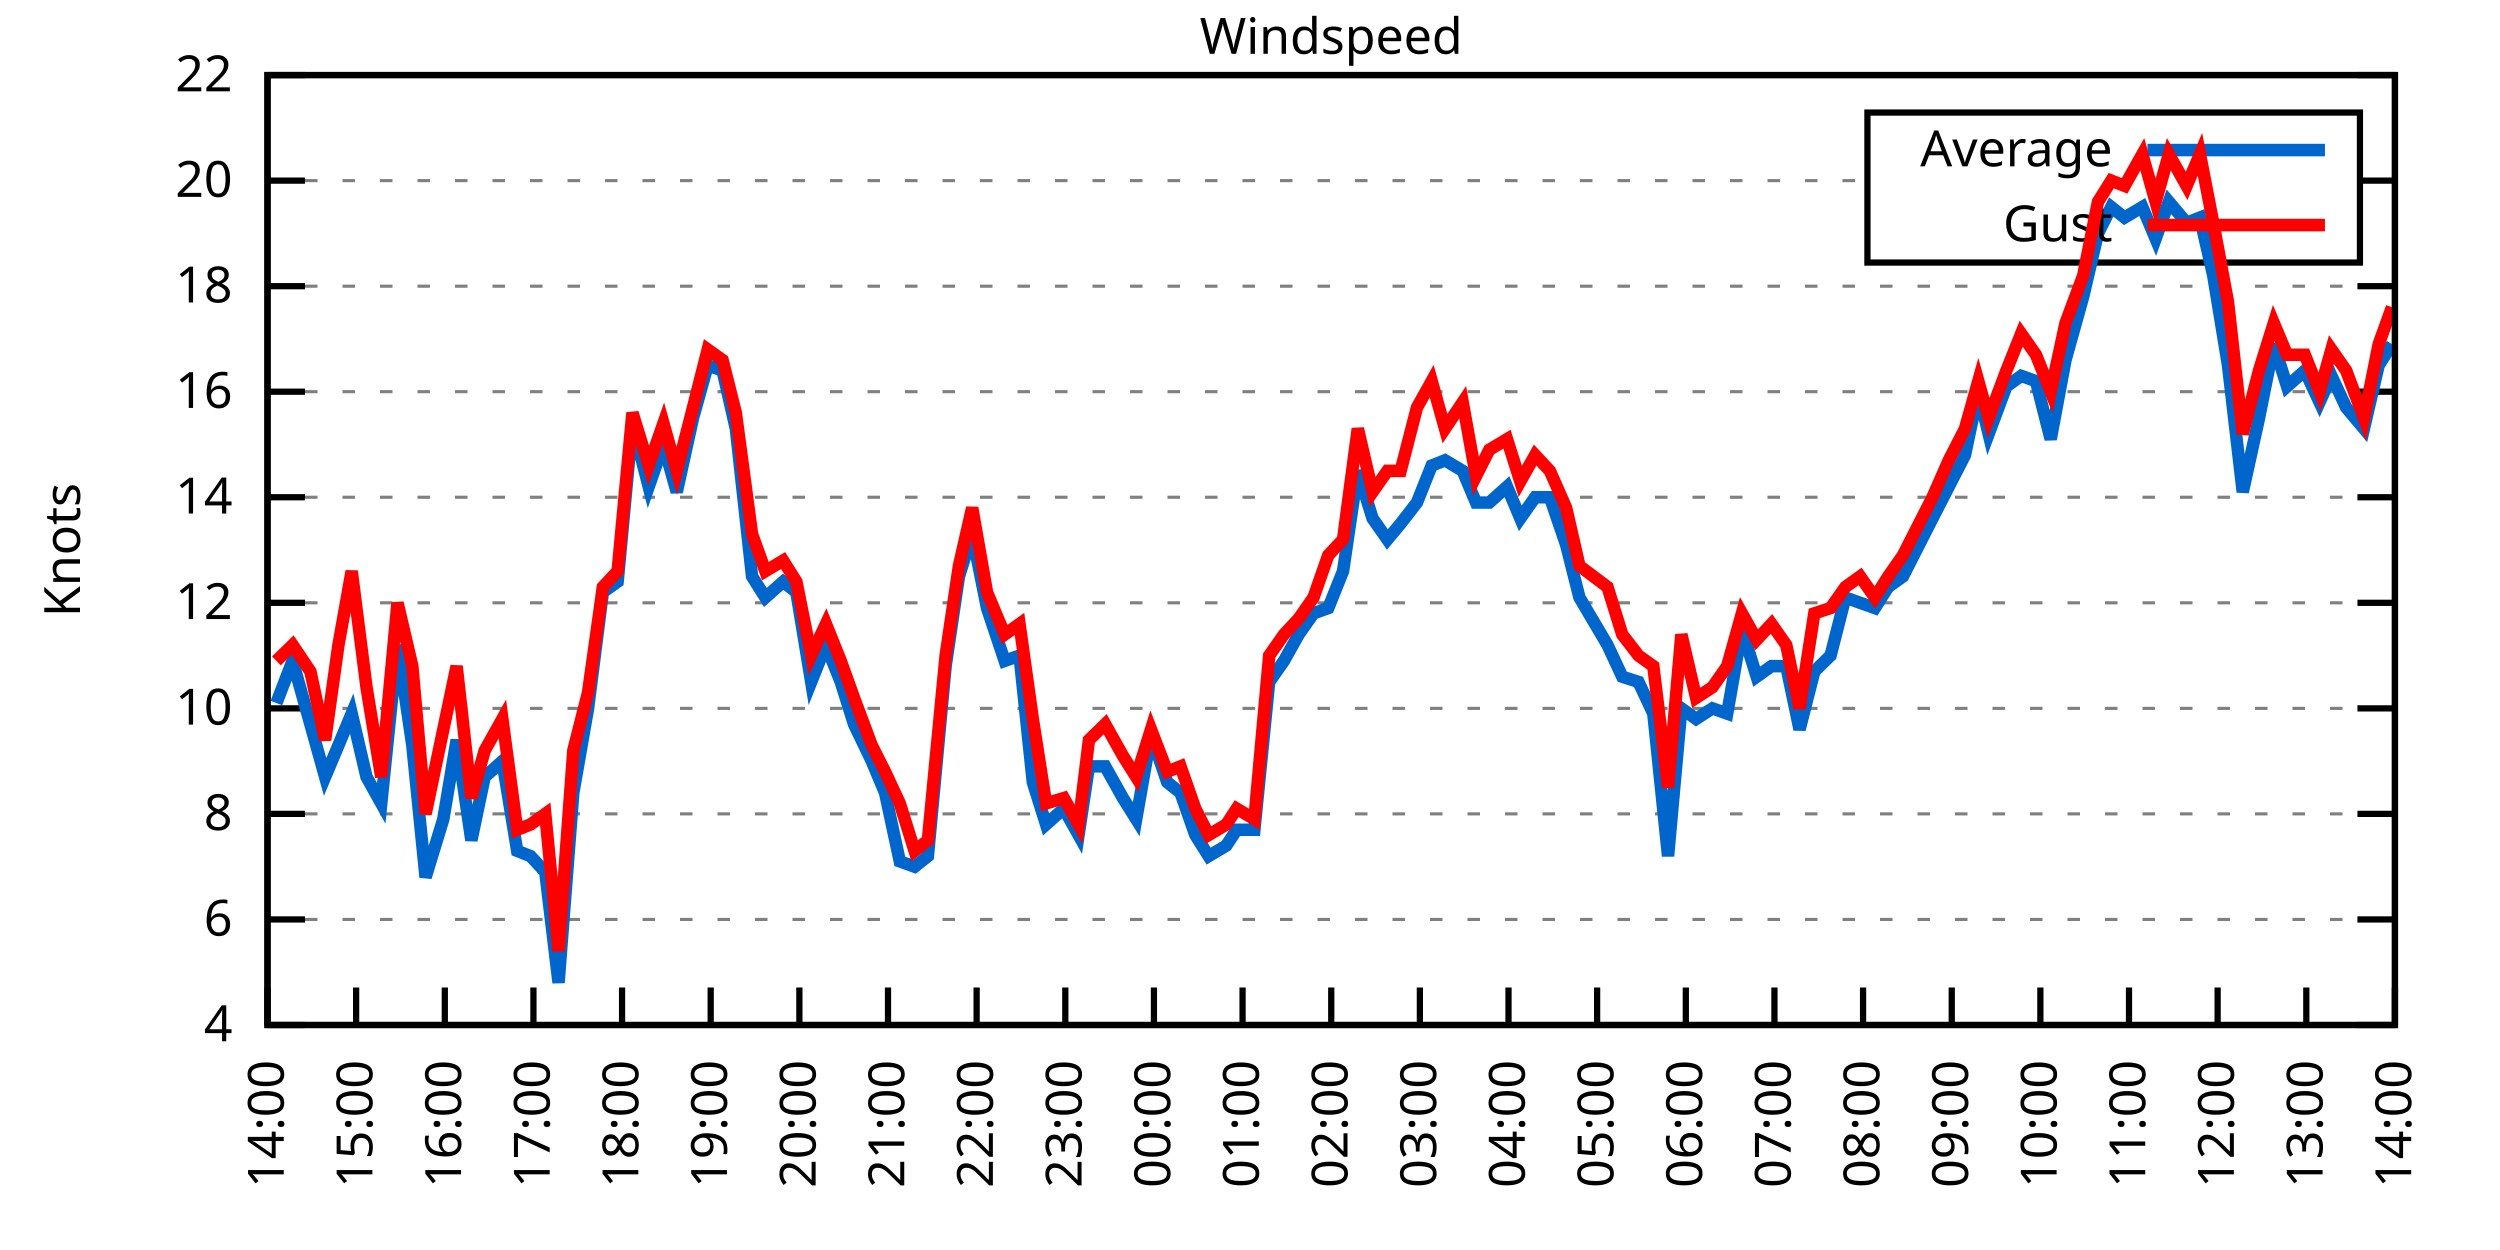
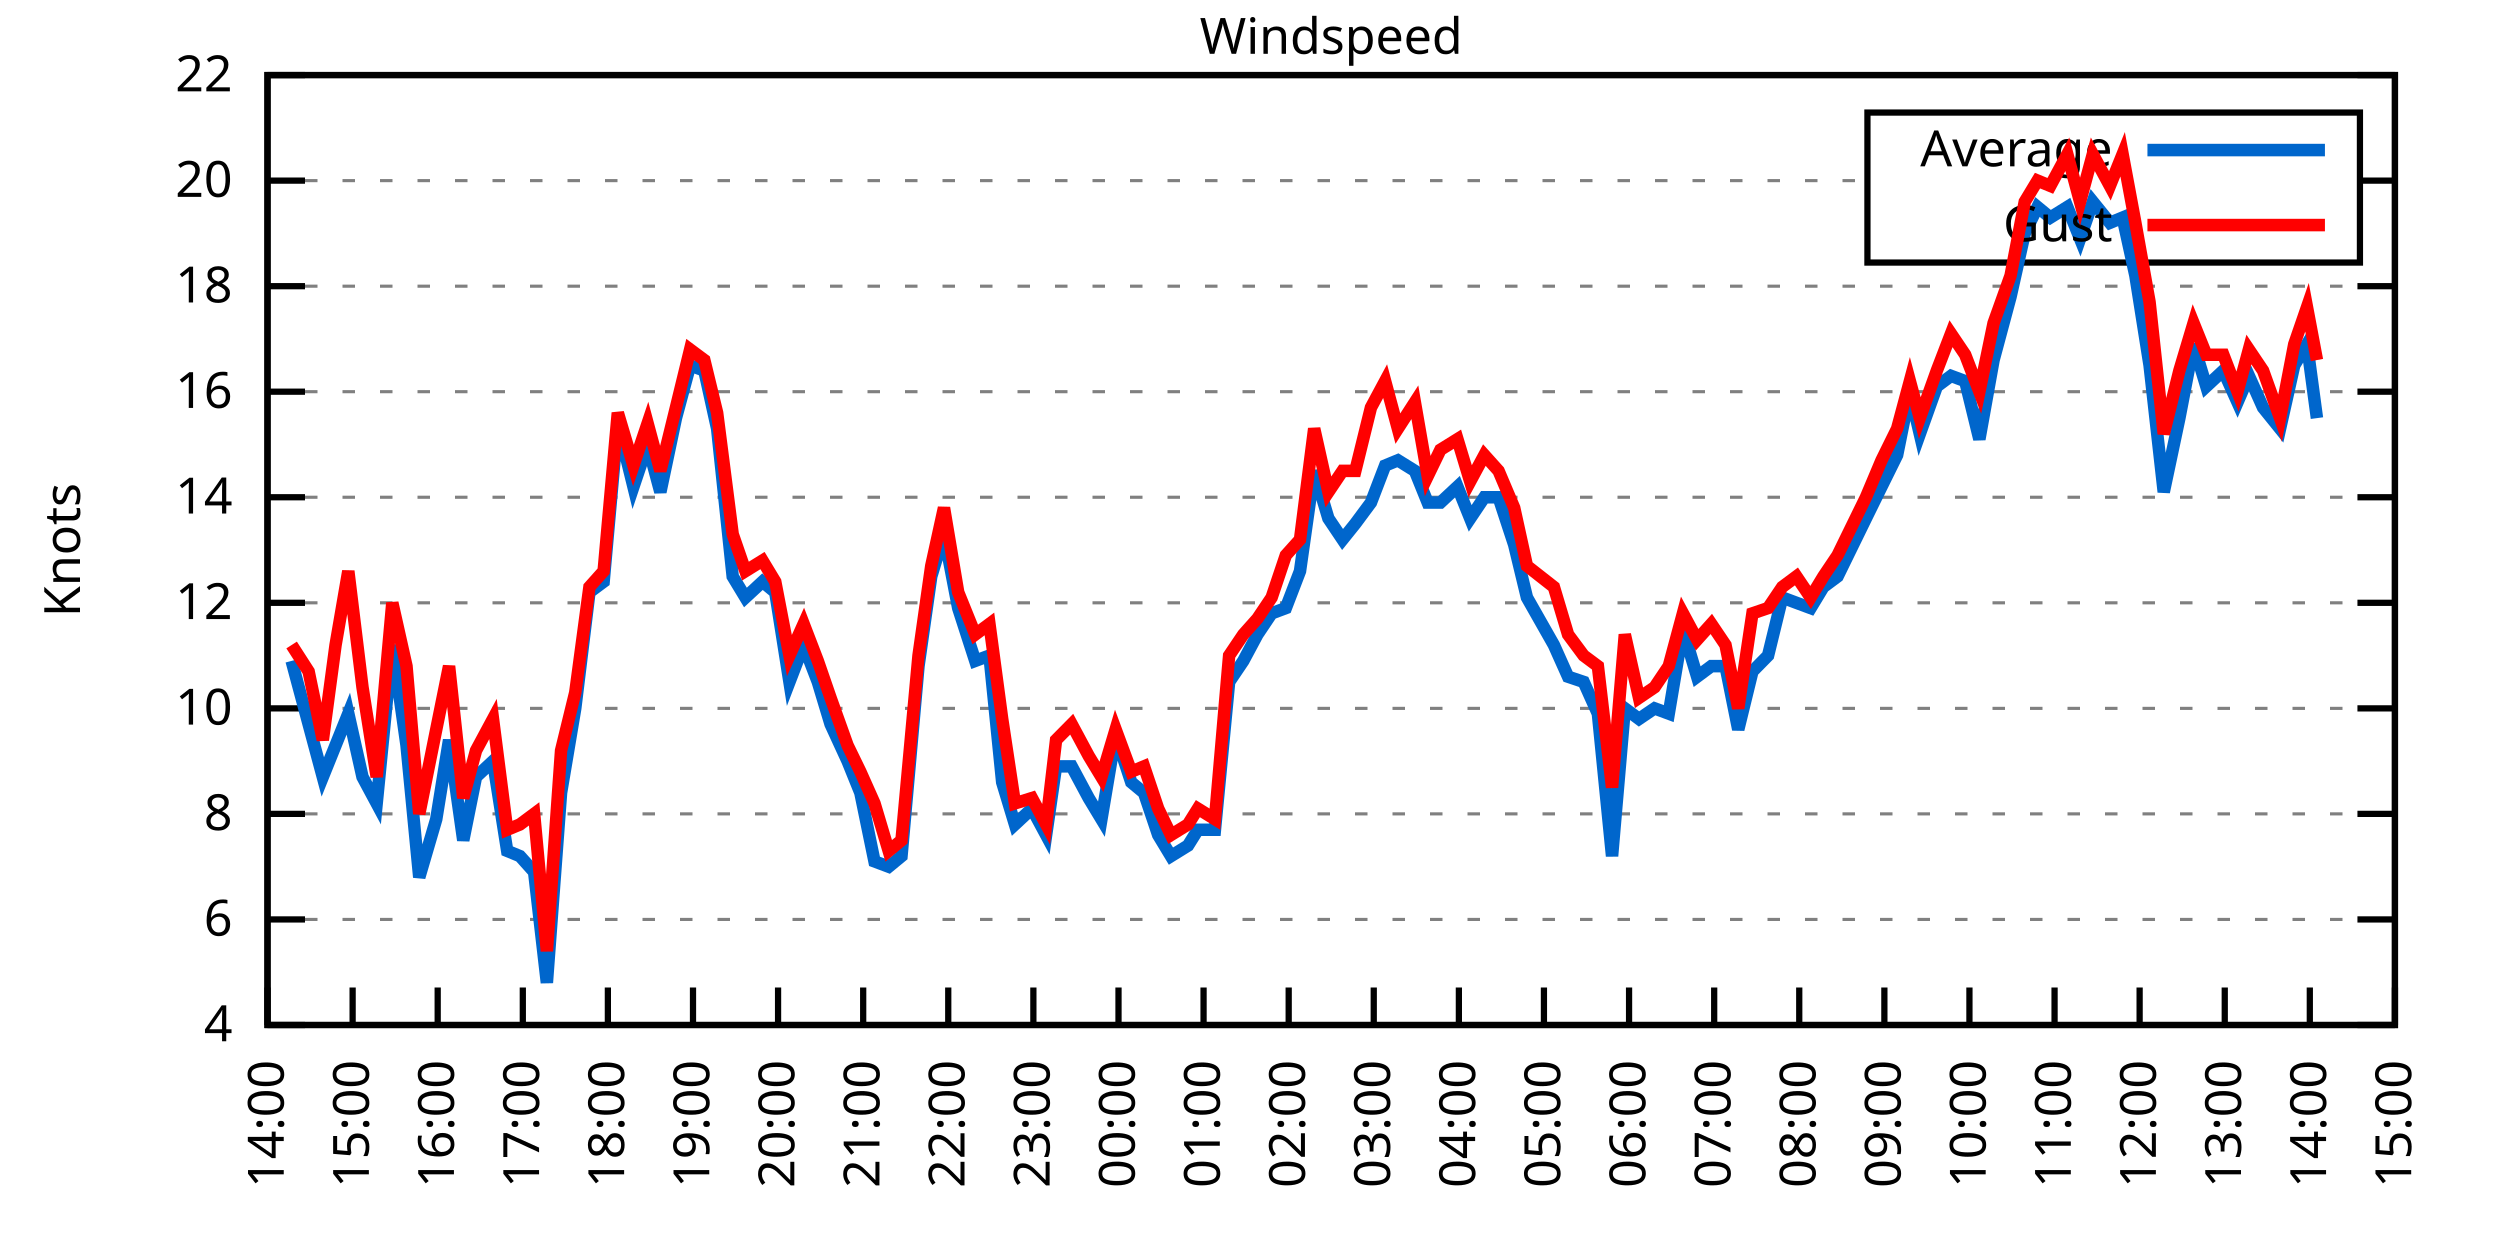
<svg xmlns="http://www.w3.org/2000/svg" xmlns:xlink="http://www.w3.org/1999/xlink" width="400" height="200" viewBox="0 0 400 200">
  <g id="gnuplot_canvas">
    <rect x="0" y="0" width="400" height="200" fill="none" />
    <defs>
      <circle id="gpDot" r="0.5" stroke-width="0.5" stroke="currentColor" />
      <path id="gpPt0" stroke-width="0.333" stroke="currentColor" d="M-1,0 h2 M0,-1 v2" />
      <path id="gpPt1" stroke-width="0.333" stroke="currentColor" d="M-1,-1 L1,1 M1,-1 L-1,1" />
      <path id="gpPt2" stroke-width="0.333" stroke="currentColor" d="M-1,0 L1,0 M0,-1 L0,1 M-1,-1 L1,1 M-1,1 L1,-1" />
      <rect id="gpPt3" stroke-width="0.333" stroke="currentColor" x="-1" y="-1" width="2" height="2" />
      <rect id="gpPt4" stroke-width="0.333" stroke="currentColor" fill="currentColor" x="-1" y="-1" width="2" height="2" />
      <circle id="gpPt5" stroke-width="0.333" stroke="currentColor" cx="0" cy="0" r="1" />
      <use xlink:href="#gpPt5" id="gpPt6" fill="currentColor" stroke="none" />
      <path id="gpPt7" stroke-width="0.333" stroke="currentColor" d="M0,-1.33 L-1.33,0.67 L1.33,0.67 z" />
      <use xlink:href="#gpPt7" id="gpPt8" fill="currentColor" stroke="none" />
      <use xlink:href="#gpPt7" id="gpPt9" stroke="currentColor" transform="rotate(180)" />
      <use xlink:href="#gpPt9" id="gpPt10" fill="currentColor" stroke="none" />
      <use xlink:href="#gpPt3" id="gpPt11" stroke="currentColor" transform="rotate(45)" />
      <use xlink:href="#gpPt11" id="gpPt12" fill="currentColor" stroke="none" />
      <path id="gpPt13" stroke-width="0.333" stroke="currentColor" d="M0,1.330 L1.265,0.411 L0.782,-1.067 L-0.782,-1.076 L-1.265,0.411 z" />
      <use xlink:href="#gpPt13" id="gpPt14" fill="currentColor" stroke="none" />
      <filter id="textbox" filterUnits="objectBoundingBox" x="0" y="0" height="1" width="1">
        <feFlood flood-color="white" flood-opacity="1" result="bgnd" />
        <feComposite in="SourceGraphic" in2="bgnd" operator="atop" />
      </filter>
      <filter id="greybox" filterUnits="objectBoundingBox" x="0" y="0" height="1" width="1">
        <feFlood flood-color="lightgrey" flood-opacity="1" result="grey" />
        <feComposite in="SourceGraphic" in2="grey" operator="atop" />
      </filter>
    </defs>
    <g fill="none" color="white" stroke="currentColor" stroke-width="1.00" stroke-linecap="butt" stroke-linejoin="miter">
</g>
    <g fill="none" color="black" stroke="currentColor" stroke-width="1.00" stroke-linecap="butt" stroke-linejoin="miter">
      <g stroke="none" shape-rendering="crispEdges">
        <polygon fill="rgb(255, 255, 255)" points="42.80,164.00 383.18,164.00 383.18,12.02 42.80,12.02 " />
      </g>
    </g>
    <g fill="none" color="black" stroke="currentColor" stroke-width="1.00" stroke-linecap="butt" stroke-linejoin="miter">
</g>
    <g fill="none" color="black" stroke="black" stroke-width="0.50" stroke-linecap="butt" stroke-linejoin="miter">
</g>
    <g fill="none" color="gray" stroke="currentColor" stroke-width="0.50" stroke-linecap="butt" stroke-linejoin="miter">
      <path stroke="gray" stroke-dasharray="2,4" class="gridline" d="M42.80,164.00 L383.19,164.00  " />
    </g>
    <g fill="none" color="gray" stroke="gray" stroke-width="1.00" stroke-linecap="butt" stroke-linejoin="miter">
</g>
    <g fill="none" color="black" stroke="currentColor" stroke-width="1.00" stroke-linecap="butt" stroke-linejoin="miter">
      <path stroke="black" d="M42.80,164.00 L48.80,164.00 M383.19,164.00 L377.19,164.00  " />
      <g transform="translate(37.20,166.60)" stroke="none" fill="black" font-family="Sans" font-size="8.00" text-anchor="end">
        <text>
          <tspan font-family="Sans"> 4</tspan>
        </text>
      </g>
    </g>
    <g fill="none" color="black" stroke="currentColor" stroke-width="1.00" stroke-linecap="butt" stroke-linejoin="miter">
</g>
    <g fill="none" color="black" stroke="black" stroke-width="0.50" stroke-linecap="butt" stroke-linejoin="miter">
</g>
    <g fill="none" color="gray" stroke="currentColor" stroke-width="0.50" stroke-linecap="butt" stroke-linejoin="miter">
      <path stroke="gray" stroke-dasharray="2,4" class="gridline" d="M42.80,147.11 L383.19,147.11  " />
    </g>
    <g fill="none" color="gray" stroke="gray" stroke-width="1.00" stroke-linecap="butt" stroke-linejoin="miter">
</g>
    <g fill="none" color="black" stroke="currentColor" stroke-width="1.00" stroke-linecap="butt" stroke-linejoin="miter">
      <path stroke="black" d="M42.80,147.11 L48.80,147.11 M383.19,147.11 L377.19,147.11  " />
      <g transform="translate(37.20,149.71)" stroke="none" fill="black" font-family="Sans" font-size="8.00" text-anchor="end">
        <text>
          <tspan font-family="Sans"> 6</tspan>
        </text>
      </g>
    </g>
    <g fill="none" color="black" stroke="currentColor" stroke-width="1.00" stroke-linecap="butt" stroke-linejoin="miter">
</g>
    <g fill="none" color="black" stroke="black" stroke-width="0.50" stroke-linecap="butt" stroke-linejoin="miter">
</g>
    <g fill="none" color="gray" stroke="currentColor" stroke-width="0.50" stroke-linecap="butt" stroke-linejoin="miter">
      <path stroke="gray" stroke-dasharray="2,4" class="gridline" d="M42.80,130.22 L383.19,130.22  " />
    </g>
    <g fill="none" color="gray" stroke="gray" stroke-width="1.00" stroke-linecap="butt" stroke-linejoin="miter">
</g>
    <g fill="none" color="black" stroke="currentColor" stroke-width="1.00" stroke-linecap="butt" stroke-linejoin="miter">
      <path stroke="black" d="M42.80,130.22 L48.80,130.22 M383.19,130.22 L377.19,130.22  " />
      <g transform="translate(37.20,132.82)" stroke="none" fill="black" font-family="Sans" font-size="8.00" text-anchor="end">
        <text>
          <tspan font-family="Sans"> 8</tspan>
        </text>
      </g>
    </g>
    <g fill="none" color="black" stroke="currentColor" stroke-width="1.00" stroke-linecap="butt" stroke-linejoin="miter">
</g>
    <g fill="none" color="black" stroke="black" stroke-width="0.50" stroke-linecap="butt" stroke-linejoin="miter">
</g>
    <g fill="none" color="gray" stroke="currentColor" stroke-width="0.50" stroke-linecap="butt" stroke-linejoin="miter">
      <path stroke="gray" stroke-dasharray="2,4" class="gridline" d="M42.80,113.34 L383.19,113.34  " />
    </g>
    <g fill="none" color="gray" stroke="gray" stroke-width="1.00" stroke-linecap="butt" stroke-linejoin="miter">
</g>
    <g fill="none" color="black" stroke="currentColor" stroke-width="1.00" stroke-linecap="butt" stroke-linejoin="miter">
      <path stroke="black" d="M42.80,113.34 L48.80,113.34 M383.19,113.34 L377.19,113.34  " />
      <g transform="translate(37.20,115.94)" stroke="none" fill="black" font-family="Sans" font-size="8.00" text-anchor="end">
        <text>
          <tspan font-family="Sans"> 10</tspan>
        </text>
      </g>
    </g>
    <g fill="none" color="black" stroke="currentColor" stroke-width="1.00" stroke-linecap="butt" stroke-linejoin="miter">
</g>
    <g fill="none" color="black" stroke="black" stroke-width="0.50" stroke-linecap="butt" stroke-linejoin="miter">
</g>
    <g fill="none" color="gray" stroke="currentColor" stroke-width="0.50" stroke-linecap="butt" stroke-linejoin="miter">
      <path stroke="gray" stroke-dasharray="2,4" class="gridline" d="M42.80,96.45 L383.19,96.45  " />
    </g>
    <g fill="none" color="gray" stroke="gray" stroke-width="1.00" stroke-linecap="butt" stroke-linejoin="miter">
</g>
    <g fill="none" color="black" stroke="currentColor" stroke-width="1.00" stroke-linecap="butt" stroke-linejoin="miter">
      <path stroke="black" d="M42.80,96.45 L48.80,96.45 M383.19,96.45 L377.19,96.45  " />
      <g transform="translate(37.20,99.05)" stroke="none" fill="black" font-family="Sans" font-size="8.00" text-anchor="end">
        <text>
          <tspan font-family="Sans"> 12</tspan>
        </text>
      </g>
    </g>
    <g fill="none" color="black" stroke="currentColor" stroke-width="1.00" stroke-linecap="butt" stroke-linejoin="miter">
</g>
    <g fill="none" color="black" stroke="black" stroke-width="0.50" stroke-linecap="butt" stroke-linejoin="miter">
</g>
    <g fill="none" color="gray" stroke="currentColor" stroke-width="0.50" stroke-linecap="butt" stroke-linejoin="miter">
      <path stroke="gray" stroke-dasharray="2,4" class="gridline" d="M42.80,79.56 L383.19,79.56  " />
    </g>
    <g fill="none" color="gray" stroke="gray" stroke-width="1.00" stroke-linecap="butt" stroke-linejoin="miter">
</g>
    <g fill="none" color="black" stroke="currentColor" stroke-width="1.00" stroke-linecap="butt" stroke-linejoin="miter">
      <path stroke="black" d="M42.80,79.56 L48.80,79.56 M383.19,79.56 L377.19,79.56  " />
      <g transform="translate(37.20,82.16)" stroke="none" fill="black" font-family="Sans" font-size="8.00" text-anchor="end">
        <text>
          <tspan font-family="Sans"> 14</tspan>
        </text>
      </g>
    </g>
    <g fill="none" color="black" stroke="currentColor" stroke-width="1.00" stroke-linecap="butt" stroke-linejoin="miter">
</g>
    <g fill="none" color="black" stroke="black" stroke-width="0.50" stroke-linecap="butt" stroke-linejoin="miter">
</g>
    <g fill="none" color="gray" stroke="currentColor" stroke-width="0.50" stroke-linecap="butt" stroke-linejoin="miter">
      <path stroke="gray" stroke-dasharray="2,4" class="gridline" d="M42.80,62.67 L383.19,62.67  " />
    </g>
    <g fill="none" color="gray" stroke="gray" stroke-width="1.00" stroke-linecap="butt" stroke-linejoin="miter">
</g>
    <g fill="none" color="black" stroke="currentColor" stroke-width="1.00" stroke-linecap="butt" stroke-linejoin="miter">
      <path stroke="black" d="M42.80,62.67 L48.80,62.67 M383.19,62.67 L377.19,62.67  " />
      <g transform="translate(37.20,65.27)" stroke="none" fill="black" font-family="Sans" font-size="8.00" text-anchor="end">
        <text>
          <tspan font-family="Sans"> 16</tspan>
        </text>
      </g>
    </g>
    <g fill="none" color="black" stroke="currentColor" stroke-width="1.00" stroke-linecap="butt" stroke-linejoin="miter">
</g>
    <g fill="none" color="black" stroke="black" stroke-width="0.50" stroke-linecap="butt" stroke-linejoin="miter">
</g>
    <g fill="none" color="gray" stroke="currentColor" stroke-width="0.50" stroke-linecap="butt" stroke-linejoin="miter">
      <path stroke="gray" stroke-dasharray="2,4" class="gridline" d="M42.80,45.79 L383.19,45.79  " />
    </g>
    <g fill="none" color="gray" stroke="gray" stroke-width="1.00" stroke-linecap="butt" stroke-linejoin="miter">
</g>
    <g fill="none" color="black" stroke="currentColor" stroke-width="1.00" stroke-linecap="butt" stroke-linejoin="miter">
      <path stroke="black" d="M42.80,45.79 L48.80,45.79 M383.19,45.79 L377.19,45.79  " />
      <g transform="translate(37.20,48.39)" stroke="none" fill="black" font-family="Sans" font-size="8.00" text-anchor="end">
        <text>
          <tspan font-family="Sans"> 18</tspan>
        </text>
      </g>
    </g>
    <g fill="none" color="black" stroke="currentColor" stroke-width="1.00" stroke-linecap="butt" stroke-linejoin="miter">
</g>
    <g fill="none" color="black" stroke="black" stroke-width="0.50" stroke-linecap="butt" stroke-linejoin="miter">
</g>
    <g fill="none" color="gray" stroke="currentColor" stroke-width="0.50" stroke-linecap="butt" stroke-linejoin="miter">
      <path stroke="gray" stroke-dasharray="2,4" class="gridline" d="M42.80,28.90 L298.79,28.90 M377.59,28.90 L383.19,28.90  " />
    </g>
    <g fill="none" color="gray" stroke="gray" stroke-width="1.00" stroke-linecap="butt" stroke-linejoin="miter">
</g>
    <g fill="none" color="black" stroke="currentColor" stroke-width="1.00" stroke-linecap="butt" stroke-linejoin="miter">
      <path stroke="black" d="M42.80,28.90 L48.80,28.90 M383.19,28.90 L377.19,28.90  " />
      <g transform="translate(37.20,31.50)" stroke="none" fill="black" font-family="Sans" font-size="8.00" text-anchor="end">
        <text>
          <tspan font-family="Sans"> 20</tspan>
        </text>
      </g>
    </g>
    <g fill="none" color="black" stroke="currentColor" stroke-width="1.00" stroke-linecap="butt" stroke-linejoin="miter">
</g>
    <g fill="none" color="black" stroke="black" stroke-width="0.50" stroke-linecap="butt" stroke-linejoin="miter">
</g>
    <g fill="none" color="gray" stroke="currentColor" stroke-width="0.50" stroke-linecap="butt" stroke-linejoin="miter">
      <path stroke="gray" stroke-dasharray="2,4" class="gridline" d="M42.80,12.01 L383.19,12.01  " />
    </g>
    <g fill="none" color="gray" stroke="gray" stroke-width="1.00" stroke-linecap="butt" stroke-linejoin="miter">
</g>
    <g fill="none" color="black" stroke="currentColor" stroke-width="1.00" stroke-linecap="butt" stroke-linejoin="miter">
      <path stroke="black" d="M42.80,12.01 L48.80,12.01 M383.19,12.01 L377.19,12.01  " />
      <g transform="translate(37.20,14.61)" stroke="none" fill="black" font-family="Sans" font-size="8.00" text-anchor="end">
        <text>
          <tspan font-family="Sans"> 22</tspan>
        </text>
      </g>
    </g>
    <g fill="none" color="black" stroke="currentColor" stroke-width="1.00" stroke-linecap="butt" stroke-linejoin="miter">
      <path stroke="black" d="M42.80,164.00 L42.80,158.00  " />
      <g transform="translate(45.40,169.60) rotate(270.00)" stroke="none" fill="black" font-family="Sans" font-size="8.00" text-anchor="end">
        <text>
          <tspan font-family="Sans">14:00</tspan>
        </text>
      </g>
    </g>
    <g fill="none" color="black" stroke="currentColor" stroke-width="1.00" stroke-linecap="butt" stroke-linejoin="miter">
-       <path stroke="black" d="M56.98,164.00 L56.98,158.00  " />
-       <g transform="translate(59.58,169.60) rotate(270.00)" stroke="none" fill="black" font-family="Sans" font-size="8.00" text-anchor="end">
+       <path stroke="black" d="M56.42,164.00 L56.42,158.00  " />
+       <g transform="translate(59.02,169.60) rotate(270.00)" stroke="none" fill="black" font-family="Sans" font-size="8.00" text-anchor="end">
        <text>
          <tspan font-family="Sans">15:00</tspan>
        </text>
      </g>
    </g>
    <g fill="none" color="black" stroke="currentColor" stroke-width="1.00" stroke-linecap="butt" stroke-linejoin="miter">
-       <path stroke="black" d="M71.17,164.00 L71.17,158.00  " />
-       <g transform="translate(73.77,169.60) rotate(270.00)" stroke="none" fill="black" font-family="Sans" font-size="8.00" text-anchor="end">
+       <path stroke="black" d="M70.03,164.00 L70.03,158.00  " />
+       <g transform="translate(72.63,169.60) rotate(270.00)" stroke="none" fill="black" font-family="Sans" font-size="8.00" text-anchor="end">
        <text>
          <tspan font-family="Sans">16:00</tspan>
        </text>
      </g>
    </g>
    <g fill="none" color="black" stroke="currentColor" stroke-width="1.00" stroke-linecap="butt" stroke-linejoin="miter">
-       <path stroke="black" d="M85.35,164.00 L85.35,158.00  " />
-       <g transform="translate(87.95,169.60) rotate(270.00)" stroke="none" fill="black" font-family="Sans" font-size="8.00" text-anchor="end">
+       <path stroke="black" d="M83.65,164.00 L83.65,158.00  " />
+       <g transform="translate(86.25,169.60) rotate(270.00)" stroke="none" fill="black" font-family="Sans" font-size="8.00" text-anchor="end">
        <text>
          <tspan font-family="Sans">17:00</tspan>
        </text>
      </g>
    </g>
    <g fill="none" color="black" stroke="currentColor" stroke-width="1.00" stroke-linecap="butt" stroke-linejoin="miter">
-       <path stroke="black" d="M99.53,164.00 L99.53,158.00  " />
-       <g transform="translate(102.13,169.60) rotate(270.00)" stroke="none" fill="black" font-family="Sans" font-size="8.00" text-anchor="end">
+       <path stroke="black" d="M97.26,164.00 L97.26,158.00  " />
+       <g transform="translate(99.86,169.60) rotate(270.00)" stroke="none" fill="black" font-family="Sans" font-size="8.00" text-anchor="end">
        <text>
          <tspan font-family="Sans">18:00</tspan>
        </text>
      </g>
    </g>
    <g fill="none" color="black" stroke="currentColor" stroke-width="1.00" stroke-linecap="butt" stroke-linejoin="miter">
-       <path stroke="black" d="M113.71,164.00 L113.71,158.00  " />
-       <g transform="translate(116.31,169.60) rotate(270.00)" stroke="none" fill="black" font-family="Sans" font-size="8.00" text-anchor="end">
+       <path stroke="black" d="M110.88,164.00 L110.88,158.00  " />
+       <g transform="translate(113.48,169.60) rotate(270.00)" stroke="none" fill="black" font-family="Sans" font-size="8.00" text-anchor="end">
        <text>
          <tspan font-family="Sans">19:00</tspan>
        </text>
      </g>
    </g>
    <g fill="none" color="black" stroke="currentColor" stroke-width="1.00" stroke-linecap="butt" stroke-linejoin="miter">
-       <path stroke="black" d="M127.90,164.00 L127.90,158.00  " />
-       <g transform="translate(130.50,169.60) rotate(270.00)" stroke="none" fill="black" font-family="Sans" font-size="8.00" text-anchor="end">
+       <path stroke="black" d="M124.49,164.00 L124.49,158.00  " />
+       <g transform="translate(127.09,169.60) rotate(270.00)" stroke="none" fill="black" font-family="Sans" font-size="8.00" text-anchor="end">
        <text>
          <tspan font-family="Sans">20:00</tspan>
        </text>
      </g>
    </g>
    <g fill="none" color="black" stroke="currentColor" stroke-width="1.00" stroke-linecap="butt" stroke-linejoin="miter">
-       <path stroke="black" d="M142.08,164.00 L142.08,158.00  " />
-       <g transform="translate(144.68,169.60) rotate(270.00)" stroke="none" fill="black" font-family="Sans" font-size="8.00" text-anchor="end">
+       <path stroke="black" d="M138.11,164.00 L138.11,158.00  " />
+       <g transform="translate(140.71,169.60) rotate(270.00)" stroke="none" fill="black" font-family="Sans" font-size="8.00" text-anchor="end">
        <text>
          <tspan font-family="Sans">21:00</tspan>
        </text>
      </g>
    </g>
    <g fill="none" color="black" stroke="currentColor" stroke-width="1.00" stroke-linecap="butt" stroke-linejoin="miter">
-       <path stroke="black" d="M156.26,164.00 L156.26,158.00  " />
-       <g transform="translate(158.86,169.60) rotate(270.00)" stroke="none" fill="black" font-family="Sans" font-size="8.00" text-anchor="end">
+       <path stroke="black" d="M151.72,164.00 L151.72,158.00  " />
+       <g transform="translate(154.32,169.60) rotate(270.00)" stroke="none" fill="black" font-family="Sans" font-size="8.00" text-anchor="end">
        <text>
          <tspan font-family="Sans">22:00</tspan>
        </text>
      </g>
    </g>
    <g fill="none" color="black" stroke="currentColor" stroke-width="1.00" stroke-linecap="butt" stroke-linejoin="miter">
-       <path stroke="black" d="M170.45,164.00 L170.45,158.00  " />
-       <g transform="translate(173.05,169.60) rotate(270.00)" stroke="none" fill="black" font-family="Sans" font-size="8.00" text-anchor="end">
+       <path stroke="black" d="M165.34,164.00 L165.34,158.00  " />
+       <g transform="translate(167.94,169.60) rotate(270.00)" stroke="none" fill="black" font-family="Sans" font-size="8.00" text-anchor="end">
        <text>
          <tspan font-family="Sans">23:00</tspan>
        </text>
      </g>
    </g>
    <g fill="none" color="black" stroke="currentColor" stroke-width="1.00" stroke-linecap="butt" stroke-linejoin="miter">
-       <path stroke="black" d="M184.63,164.00 L184.63,158.00  " />
-       <g transform="translate(187.23,169.60) rotate(270.00)" stroke="none" fill="black" font-family="Sans" font-size="8.00" text-anchor="end">
+       <path stroke="black" d="M178.96,164.00 L178.96,158.00  " />
+       <g transform="translate(181.56,169.60) rotate(270.00)" stroke="none" fill="black" font-family="Sans" font-size="8.00" text-anchor="end">
        <text>
          <tspan font-family="Sans">00:00</tspan>
        </text>
      </g>
    </g>
    <g fill="none" color="black" stroke="currentColor" stroke-width="1.00" stroke-linecap="butt" stroke-linejoin="miter">
-       <path stroke="black" d="M198.81,164.00 L198.81,158.00  " />
-       <g transform="translate(201.41,169.60) rotate(270.00)" stroke="none" fill="black" font-family="Sans" font-size="8.00" text-anchor="end">
+       <path stroke="black" d="M192.57,164.00 L192.57,158.00  " />
+       <g transform="translate(195.17,169.60) rotate(270.00)" stroke="none" fill="black" font-family="Sans" font-size="8.00" text-anchor="end">
        <text>
          <tspan font-family="Sans">01:00</tspan>
        </text>
      </g>
    </g>
    <g fill="none" color="black" stroke="currentColor" stroke-width="1.00" stroke-linecap="butt" stroke-linejoin="miter">
-       <path stroke="black" d="M213.00,164.00 L213.00,158.00  " />
-       <g transform="translate(215.60,169.60) rotate(270.00)" stroke="none" fill="black" font-family="Sans" font-size="8.00" text-anchor="end">
+       <path stroke="black" d="M206.19,164.00 L206.19,158.00  " />
+       <g transform="translate(208.79,169.60) rotate(270.00)" stroke="none" fill="black" font-family="Sans" font-size="8.00" text-anchor="end">
        <text>
          <tspan font-family="Sans">02:00</tspan>
        </text>
      </g>
    </g>
    <g fill="none" color="black" stroke="currentColor" stroke-width="1.00" stroke-linecap="butt" stroke-linejoin="miter">
-       <path stroke="black" d="M227.18,164.00 L227.18,158.00  " />
-       <g transform="translate(229.78,169.60) rotate(270.00)" stroke="none" fill="black" font-family="Sans" font-size="8.00" text-anchor="end">
+       <path stroke="black" d="M219.80,164.00 L219.80,158.00  " />
+       <g transform="translate(222.40,169.60) rotate(270.00)" stroke="none" fill="black" font-family="Sans" font-size="8.00" text-anchor="end">
        <text>
          <tspan font-family="Sans">03:00</tspan>
        </text>
      </g>
    </g>
    <g fill="none" color="black" stroke="currentColor" stroke-width="1.00" stroke-linecap="butt" stroke-linejoin="miter">
-       <path stroke="black" d="M241.36,164.00 L241.36,158.00  " />
-       <g transform="translate(243.96,169.60) rotate(270.00)" stroke="none" fill="black" font-family="Sans" font-size="8.00" text-anchor="end">
+       <path stroke="black" d="M233.42,164.00 L233.42,158.00  " />
+       <g transform="translate(236.02,169.60) rotate(270.00)" stroke="none" fill="black" font-family="Sans" font-size="8.00" text-anchor="end">
        <text>
          <tspan font-family="Sans">04:00</tspan>
        </text>
      </g>
    </g>
    <g fill="none" color="black" stroke="currentColor" stroke-width="1.00" stroke-linecap="butt" stroke-linejoin="miter">
-       <path stroke="black" d="M255.54,164.00 L255.54,158.00  " />
-       <g transform="translate(258.14,169.60) rotate(270.00)" stroke="none" fill="black" font-family="Sans" font-size="8.00" text-anchor="end">
+       <path stroke="black" d="M247.03,164.00 L247.03,158.00  " />
+       <g transform="translate(249.63,169.60) rotate(270.00)" stroke="none" fill="black" font-family="Sans" font-size="8.00" text-anchor="end">
        <text>
          <tspan font-family="Sans">05:00</tspan>
        </text>
      </g>
    </g>
    <g fill="none" color="black" stroke="currentColor" stroke-width="1.00" stroke-linecap="butt" stroke-linejoin="miter">
-       <path stroke="black" d="M269.73,164.00 L269.73,158.00  " />
-       <g transform="translate(272.33,169.60) rotate(270.00)" stroke="none" fill="black" font-family="Sans" font-size="8.00" text-anchor="end">
+       <path stroke="black" d="M260.65,164.00 L260.65,158.00  " />
+       <g transform="translate(263.25,169.60) rotate(270.00)" stroke="none" fill="black" font-family="Sans" font-size="8.00" text-anchor="end">
        <text>
          <tspan font-family="Sans">06:00</tspan>
        </text>
      </g>
    </g>
    <g fill="none" color="black" stroke="currentColor" stroke-width="1.00" stroke-linecap="butt" stroke-linejoin="miter">
-       <path stroke="black" d="M283.91,164.00 L283.91,158.00  " />
-       <g transform="translate(286.51,169.60) rotate(270.00)" stroke="none" fill="black" font-family="Sans" font-size="8.00" text-anchor="end">
+       <path stroke="black" d="M274.27,164.00 L274.27,158.00  " />
+       <g transform="translate(276.87,169.60) rotate(270.00)" stroke="none" fill="black" font-family="Sans" font-size="8.00" text-anchor="end">
        <text>
          <tspan font-family="Sans">07:00</tspan>
        </text>
      </g>
    </g>
    <g fill="none" color="black" stroke="currentColor" stroke-width="1.00" stroke-linecap="butt" stroke-linejoin="miter">
-       <path stroke="black" d="M298.09,164.00 L298.09,158.00  " />
-       <g transform="translate(300.69,169.60) rotate(270.00)" stroke="none" fill="black" font-family="Sans" font-size="8.00" text-anchor="end">
+       <path stroke="black" d="M287.88,164.00 L287.88,158.00  " />
+       <g transform="translate(290.48,169.60) rotate(270.00)" stroke="none" fill="black" font-family="Sans" font-size="8.00" text-anchor="end">
        <text>
          <tspan font-family="Sans">08:00</tspan>
        </text>
      </g>
    </g>
    <g fill="none" color="black" stroke="currentColor" stroke-width="1.00" stroke-linecap="butt" stroke-linejoin="miter">
-       <path stroke="black" d="M312.28,164.00 L312.28,158.00  " />
-       <g transform="translate(314.88,169.60) rotate(270.00)" stroke="none" fill="black" font-family="Sans" font-size="8.00" text-anchor="end">
+       <path stroke="black" d="M301.50,164.00 L301.50,158.00  " />
+       <g transform="translate(304.10,169.60) rotate(270.00)" stroke="none" fill="black" font-family="Sans" font-size="8.00" text-anchor="end">
        <text>
          <tspan font-family="Sans">09:00</tspan>
        </text>
      </g>
    </g>
    <g fill="none" color="black" stroke="currentColor" stroke-width="1.00" stroke-linecap="butt" stroke-linejoin="miter">
-       <path stroke="black" d="M326.46,164.00 L326.46,158.00  " />
-       <g transform="translate(329.06,169.60) rotate(270.00)" stroke="none" fill="black" font-family="Sans" font-size="8.00" text-anchor="end">
+       <path stroke="black" d="M315.11,164.00 L315.11,158.00  " />
+       <g transform="translate(317.71,169.60) rotate(270.00)" stroke="none" fill="black" font-family="Sans" font-size="8.00" text-anchor="end">
        <text>
          <tspan font-family="Sans">10:00</tspan>
        </text>
      </g>
    </g>
    <g fill="none" color="black" stroke="currentColor" stroke-width="1.00" stroke-linecap="butt" stroke-linejoin="miter">
-       <path stroke="black" d="M340.64,164.00 L340.64,158.00  " />
-       <g transform="translate(343.24,169.60) rotate(270.00)" stroke="none" fill="black" font-family="Sans" font-size="8.00" text-anchor="end">
+       <path stroke="black" d="M328.73,164.00 L328.73,158.00  " />
+       <g transform="translate(331.33,169.60) rotate(270.00)" stroke="none" fill="black" font-family="Sans" font-size="8.00" text-anchor="end">
        <text>
          <tspan font-family="Sans">11:00</tspan>
        </text>
      </g>
    </g>
    <g fill="none" color="black" stroke="currentColor" stroke-width="1.00" stroke-linecap="butt" stroke-linejoin="miter">
-       <path stroke="black" d="M354.82,164.00 L354.82,158.00  " />
-       <g transform="translate(357.42,169.60) rotate(270.00)" stroke="none" fill="black" font-family="Sans" font-size="8.00" text-anchor="end">
+       <path stroke="black" d="M342.34,164.00 L342.34,158.00  " />
+       <g transform="translate(344.94,169.60) rotate(270.00)" stroke="none" fill="black" font-family="Sans" font-size="8.00" text-anchor="end">
        <text>
          <tspan font-family="Sans">12:00</tspan>
        </text>
      </g>
    </g>
    <g fill="none" color="black" stroke="currentColor" stroke-width="1.00" stroke-linecap="butt" stroke-linejoin="miter">
-       <path stroke="black" d="M369.01,164.00 L369.01,158.00  " />
-       <g transform="translate(371.61,169.60) rotate(270.00)" stroke="none" fill="black" font-family="Sans" font-size="8.00" text-anchor="end">
+       <path stroke="black" d="M355.96,164.00 L355.96,158.00  " />
+       <g transform="translate(358.56,169.60) rotate(270.00)" stroke="none" fill="black" font-family="Sans" font-size="8.00" text-anchor="end">
        <text>
          <tspan font-family="Sans">13:00</tspan>
+         </text>
+       </g>
+     </g>
+     <g fill="none" color="black" stroke="currentColor" stroke-width="1.00" stroke-linecap="butt" stroke-linejoin="miter">
+       <path stroke="black" d="M369.57,164.00 L369.57,158.00  " />
+       <g transform="translate(372.17,169.60) rotate(270.00)" stroke="none" fill="black" font-family="Sans" font-size="8.00" text-anchor="end">
+         <text>
+           <tspan font-family="Sans">14:00</tspan>
        </text>
      </g>
    </g>
    <g fill="none" color="black" stroke="currentColor" stroke-width="1.00" stroke-linecap="butt" stroke-linejoin="miter">
      <path stroke="black" d="M383.19,164.00 L383.19,158.00  " />
      <g transform="translate(385.79,169.60) rotate(270.00)" stroke="none" fill="black" font-family="Sans" font-size="8.00" text-anchor="end">
        <text>
-           <tspan font-family="Sans">14:00</tspan>
+           <tspan font-family="Sans">15:00</tspan>
        </text>
      </g>
    </g>
    <g fill="none" color="black" stroke="currentColor" stroke-width="1.00" stroke-linecap="butt" stroke-linejoin="miter">
</g>
    <g fill="none" color="black" stroke="currentColor" stroke-width="1.00" stroke-linecap="butt" stroke-linejoin="miter">
      <path stroke="black" d="M42.80,12.01 L42.80,164.00 L383.19,164.00 L383.19,12.01 L42.80,12.01 Z  " />
    </g>
    <g fill="none" color="black" stroke="currentColor" stroke-width="1.00" stroke-linecap="butt" stroke-linejoin="miter">
</g>
    <g fill="none" color="black" stroke="currentColor" stroke-width="1.00" stroke-linecap="butt" stroke-linejoin="miter">
      <path stroke="black" d="M298.79,42.01 L298.79,18.01 L377.59,18.01 L377.59,42.01 L298.79,42.01 Z  " />
    </g>
    <g id="Windspeed_plot_1">
      <g fill="none" color="white" stroke="black" stroke-width="2.00" stroke-linecap="butt" stroke-linejoin="miter">
</g>
      <g fill="none" color="black" stroke="currentColor" stroke-width="2.00" stroke-linecap="butt" stroke-linejoin="miter">
        <g transform="translate(337.99,26.61)" stroke="none" fill="black" font-family="Sans" font-size="8.00" text-anchor="end">
          <text>
            <tspan font-family="Sans">Average</tspan>
          </text>
        </g>
      </g>
      <g fill="none" color="black" stroke="currentColor" stroke-width="2.00" stroke-linecap="butt" stroke-linejoin="miter">
-         <path stroke="rgb(  0, 102, 204)" d="M343.59,24.01 L371.99,24.01 M44.22,112.49 L46.82,105.74 L49.66,115.87 L52.02,124.31 L54.15,119.25 L56.27,114.18   L58.64,124.31 L61.00,128.54 L63.60,103.20 L65.97,119.25 L68.09,140.36 L70.93,131.07 L73.06,118.40 L75.42,134.45   L77.55,124.31 L80.38,121.78 L82.75,136.14 L84.88,136.98 L87.24,139.51 L89.37,157.24 L91.73,126.85 L94.09,113.34   L96.46,94.76 L98.82,93.07 L101.19,67.74 L103.79,77.87 L106.15,71.12 L108.28,78.72 L110.88,66.90 L113.24,58.45   L115.61,59.30 L117.73,68.58 L120.33,92.23 L122.46,95.60 L125.30,93.07 L127.42,94.76 L129.79,109.11 L132.15,103.20   L134.52,109.11 L136.64,115.87 L139.48,121.78 L141.61,126.85 L143.97,137.82 L146.34,138.67 L148.46,136.98 L151.30,106.58   L153.43,92.23 L155.55,85.47 L157.92,97.29 L160.75,105.74 L163.12,104.89 L165.25,125.16 L167.37,131.91 L170.21,129.38   L172.57,133.60 L174.23,122.62 L176.83,122.62 L179.67,127.69 L181.79,131.07 L184.16,117.56 L186.76,125.16 L188.88,126.85   L191.25,133.60 L193.38,136.98 L196.21,135.29 L197.87,132.76 L200.70,132.76 L203.07,109.11 L205.43,105.74 L207.79,101.52   L210.16,98.14 L212.52,97.29 L214.89,91.38 L217.25,75.34 L219.61,82.94 L221.98,86.32 L224.10,83.78 L226.71,80.41   L229.07,74.49 L231.20,73.65 L234.03,75.34 L236.16,80.41 L238.29,80.41 L241.12,77.87 L243.25,82.94 L245.62,79.56   L247.98,79.56 L250.58,87.16 L252.71,95.60 L257.20,103.20 L259.56,108.27 L262.16,109.11 L264.53,114.18 L266.89,136.98   L269.02,113.34 L271.38,115.03 L273.98,113.34 L276.35,114.18 L278.71,100.67 L281.07,108.27 L283.44,106.58 L285.80,106.58   L287.93,116.71 L290.29,107.43 L292.89,104.89 L295.26,95.60 L297.62,96.45 L299.98,97.29 L302.11,93.92 L304.47,92.23   L309.20,82.94 L311.80,77.87 L314.40,72.81 L316.53,62.67 L318.18,69.43 L321.02,61.83 L323.39,60.14 L325.75,60.98   L328.11,70.27 L330.48,57.61 L333.31,47.47 L335.68,37.34 L337.80,33.12 L339.93,34.81 L342.77,33.12 L344.90,38.19   L347.02,32.28 L349.86,35.65 L351.99,34.81 L354.12,44.10 L356.48,58.45 L358.84,78.72 L361.44,66.90 L363.81,55.07   L365.93,61.83 L368.77,59.30 L371.13,64.36 L373.03,60.14 L375.39,65.21 L378.23,68.58 L380.59,58.45 L382.72,55.07    " />
+         <path stroke="rgb(  0, 102, 204)" d="M343.59,24.01 L371.99,24.01 M46.66,105.74 L49.38,115.87 L51.65,124.31 L53.69,119.25 L55.73,114.18 L58.00,124.31   L60.27,128.54 L62.77,103.20 L65.04,119.25 L67.08,140.36 L69.80,131.07 L71.85,118.40 L74.12,134.45 L76.16,124.31   L78.88,121.78 L81.15,136.14 L83.19,136.98 L85.46,139.51 L87.50,157.24 L89.77,126.85 L92.04,113.34 L94.31,94.76   L96.58,93.07 L98.85,67.74 L101.35,77.87 L103.62,71.12 L105.66,78.72 L108.15,66.90 L110.42,58.45 L112.69,59.30   L114.74,68.58 L117.23,92.23 L119.27,95.60 L122.00,93.07 L124.04,94.76 L126.31,109.11 L128.58,103.20 L130.85,109.11   L132.89,115.87 L135.61,121.78 L137.66,126.85 L139.92,137.82 L142.19,138.67 L144.24,136.98 L146.96,106.58 L149.00,92.23   L151.04,85.47 L153.31,97.29 L156.04,105.74 L158.31,104.89 L160.35,125.16 L162.39,131.91 L165.11,129.38 L167.38,133.60   L168.97,122.62 L171.47,122.62 L174.19,127.69 L176.23,131.07 L178.50,117.56 L181.00,125.16 L183.04,126.85 L185.31,133.60   L187.35,136.98 L190.08,135.29 L191.66,132.76 L194.39,132.76 L196.66,109.11 L198.93,105.74 L201.19,101.52 L203.46,98.14   L205.73,97.29 L208.00,91.38 L210.27,75.34 L212.54,82.94 L214.81,86.32 L216.85,83.78 L219.35,80.41 L221.62,74.49   L223.66,73.65 L226.38,75.34 L228.43,80.41 L230.47,80.41 L233.19,77.87 L235.23,82.94 L237.50,79.56 L239.77,79.56   L242.27,87.16 L244.31,95.60 L248.62,103.20 L250.89,108.27 L253.39,109.11 L255.66,114.18 L257.93,136.98 L259.97,113.34   L262.24,115.03 L264.73,113.34 L267.00,114.18 L269.27,100.67 L271.54,108.27 L273.81,106.58 L276.08,106.58 L278.12,116.71   L280.39,107.43 L282.89,104.89 L285.16,95.60 L287.43,96.45 L289.70,97.29 L291.74,93.92 L294.01,92.23 L298.55,82.94   L301.04,77.87 L303.54,72.81 L305.58,62.67 L307.17,69.43 L309.89,61.83 L312.16,60.14 L314.43,60.98 L316.70,70.27   L318.97,57.61 L321.69,47.47 L323.96,37.34 L326.00,33.12 L328.05,34.81 L330.77,33.12 L332.81,38.19 L334.85,32.28   L337.58,35.65 L339.62,34.81 L341.66,44.10 L343.93,58.45 L346.20,78.72 L348.70,66.90 L350.97,55.07 L353.01,61.83   L355.73,59.30 L358.00,64.36 L359.82,60.14 L362.09,65.21 L364.81,68.58 L367.08,58.45 L369.12,55.07 L370.71,66.90    " />
      </g>
    </g>
    <g id="Windspeed_plot_2">
      <g fill="none" color="black" stroke="currentColor" stroke-width="2.00" stroke-linecap="butt" stroke-linejoin="miter">
        <g transform="translate(337.99,38.61)" stroke="none" fill="black" font-family="Sans" font-size="8.00" text-anchor="end">
          <text>
            <tspan font-family="Sans">Gust</tspan>
          </text>
        </g>
      </g>
      <g fill="none" color="black" stroke="currentColor" stroke-width="2.00" stroke-linecap="butt" stroke-linejoin="miter">
-         <path stroke="rgb(255,   0,   0)" d="M343.59,36.01 L371.99,36.01 M44.22,105.74 L46.82,103.20 L49.66,107.43 L52.02,118.40 L54.15,103.20 L56.27,91.38   L58.64,109.96 L61.00,124.31 L63.60,96.45 L65.97,106.58 L68.09,130.22 L70.93,116.71 L73.06,106.58 L75.42,127.69   L77.55,120.09 L80.38,115.03 L82.75,132.76 L84.88,131.91 L87.24,130.22 L89.37,152.18 L91.73,120.09 L94.09,110.80   L96.46,93.92 L98.82,91.38 L101.19,66.05 L103.79,74.49 L106.15,67.74 L108.28,75.34 L110.88,65.21 L113.24,55.92   L115.61,57.61 L117.73,66.05 L120.33,85.47 L122.46,91.38 L125.30,89.69 L127.42,93.07 L129.79,104.89 L132.15,99.83   L134.52,105.74 L136.64,111.65 L139.48,119.25 L141.61,123.47 L143.97,128.54 L146.34,136.14 L148.46,134.45 L151.30,104.89   L153.43,90.54 L155.55,81.25 L157.92,94.76 L160.75,101.52 L163.12,99.83 L165.25,115.03 L167.37,128.54 L170.21,127.69   L172.57,131.91 L174.23,118.40 L176.83,115.87 L179.67,120.94 L181.79,124.31 L184.16,116.71 L186.76,123.47 L188.88,122.62   L191.25,129.38 L193.38,133.60 L196.21,131.91 L197.87,129.38 L200.70,131.07 L203.07,104.89 L205.43,101.52 L207.79,98.98   L210.16,95.60 L212.52,88.85 L214.89,86.32 L217.25,68.58 L219.61,78.72 L221.98,75.34 L224.10,75.34 L226.71,65.21   L229.07,60.98 L231.20,68.58 L234.03,64.36 L236.16,76.18 L238.29,71.96 L241.12,70.27 L243.25,77.03 L245.62,72.81   L247.98,75.34 L250.58,81.25 L252.71,90.54 L257.20,93.92 L259.56,101.52 L262.16,104.89 L264.53,106.58 L266.89,126.00   L269.02,101.52 L271.38,111.65 L273.98,109.96 L276.35,106.58 L278.71,98.14 L281.07,102.36 L283.44,99.83 L285.80,103.20   L287.93,113.34 L290.29,98.14 L292.89,97.29 L295.26,93.92 L297.62,92.23 L299.98,95.60 L302.11,92.23 L304.47,88.85   L309.20,79.56 L311.80,73.65 L314.40,68.58 L316.53,60.98 L318.18,66.90 L321.02,59.30 L323.39,53.39 L325.75,56.76   L328.11,62.67 L330.48,51.70 L333.31,44.10 L335.68,32.28 L337.80,28.90 L339.93,29.74 L342.77,24.68 L344.90,32.28   L347.02,24.68 L349.86,29.74 L351.99,24.68 L354.12,35.65 L356.48,48.32 L358.84,69.43 L361.44,59.30 L363.81,51.70   L365.93,56.76 L368.77,56.76 L371.13,62.67 L373.03,55.92 L375.39,59.30 L378.23,66.90 L380.59,55.07 L382.72,49.16    " />
+         <path stroke="rgb(255,   0,   0)" d="M343.59,36.01 L371.99,36.01 M46.66,103.20 L49.38,107.43 L51.65,118.40 L53.69,103.20 L55.73,91.38 L58.00,109.96   L60.27,124.31 L62.77,96.45 L65.04,106.58 L67.08,130.22 L69.80,116.71 L71.85,106.58 L74.12,127.69 L76.16,120.09   L78.88,115.03 L81.15,132.76 L83.19,131.91 L85.46,130.22 L87.50,152.18 L89.77,120.09 L92.04,110.80 L94.31,93.92   L96.58,91.38 L98.85,66.05 L101.35,74.49 L103.62,67.74 L105.66,75.34 L108.15,65.21 L110.42,55.92 L112.69,57.61   L114.74,66.05 L117.23,85.47 L119.27,91.38 L122.00,89.69 L124.04,93.07 L126.31,104.89 L128.58,99.83 L130.85,105.74   L132.89,111.65 L135.61,119.25 L137.66,123.47 L139.92,128.54 L142.19,136.14 L144.24,134.45 L146.96,104.89 L149.00,90.54   L151.04,81.25 L153.31,94.76 L156.04,101.52 L158.31,99.83 L160.35,115.03 L162.39,128.54 L165.11,127.69 L167.38,131.91   L168.97,118.40 L171.47,115.87 L174.19,120.94 L176.23,124.31 L178.50,116.71 L181.00,123.47 L183.04,122.62 L185.31,129.38   L187.35,133.60 L190.08,131.91 L191.66,129.38 L194.39,131.07 L196.66,104.89 L198.93,101.52 L201.19,98.98 L203.46,95.60   L205.73,88.85 L208.00,86.32 L210.27,68.58 L212.54,78.72 L214.81,75.34 L216.85,75.34 L219.35,65.21 L221.62,60.98   L223.66,68.58 L226.38,64.36 L228.43,76.18 L230.47,71.96 L233.19,70.27 L235.23,77.03 L237.50,72.81 L239.77,75.34   L242.27,81.25 L244.31,90.54 L248.62,93.92 L250.89,101.52 L253.39,104.89 L255.66,106.58 L257.93,126.00 L259.97,101.52   L262.24,111.65 L264.73,109.96 L267.00,106.58 L269.27,98.14 L271.54,102.36 L273.81,99.83 L276.08,103.20 L278.12,113.34   L280.39,98.14 L282.89,97.29 L285.16,93.92 L287.43,92.23 L289.70,95.60 L291.74,92.23 L294.01,88.85 L298.55,79.56   L301.04,73.65 L303.54,68.58 L305.58,60.98 L307.17,66.90 L309.89,59.30 L312.16,53.39 L314.43,56.76 L316.70,62.67   L318.97,51.70 L321.69,44.10 L323.96,32.28 L326.00,28.90 L328.05,29.74 L330.77,24.68 L332.81,32.28 L334.85,24.68   L337.58,29.74 L339.62,24.68 L341.66,35.65 L343.93,48.32 L346.20,69.43 L348.70,59.30 L350.97,51.70 L353.01,56.76   L355.73,56.76 L358.00,62.67 L359.82,55.92 L362.09,59.30 L364.81,66.90 L367.08,55.07 L369.12,49.16 L370.71,57.61    " />
      </g>
    </g>
    <g fill="none" color="black" stroke="currentColor" stroke-width="2.00" stroke-linecap="butt" stroke-linejoin="miter">
</g>
    <g fill="none" color="black" stroke="black" stroke-width="1.00" stroke-linecap="butt" stroke-linejoin="miter">
</g>
    <g fill="none" color="black" stroke="currentColor" stroke-width="1.00" stroke-linecap="butt" stroke-linejoin="miter">
      <path stroke="black" d="M42.80,12.01 L42.80,164.00 L383.19,164.00 L383.19,12.01 L42.80,12.01 Z  " />
      <g transform="translate(12.80,88.01) rotate(270.00)" stroke="none" fill="black" font-family="Sans" font-size="8.00" text-anchor="middle">
        <text>
          <tspan font-family="Sans">Knots</tspan>
        </text>
      </g>
    </g>
    <g fill="none" color="black" stroke="currentColor" stroke-width="1.00" stroke-linecap="butt" stroke-linejoin="miter">
</g>
    <g fill="none" color="black" stroke="currentColor" stroke-width="1.00" stroke-linecap="butt" stroke-linejoin="miter">
      <g transform="translate(212.99,8.61)" stroke="none" fill="black" font-family="Sans" font-size="8.00" text-anchor="middle">
        <text>
          <tspan font-family="Sans">Windspeed</tspan>
        </text>
      </g>
    </g>
    <g fill="none" color="black" stroke="currentColor" stroke-width="1.00" stroke-linecap="butt" stroke-linejoin="miter">
</g>
  </g>
</svg>
